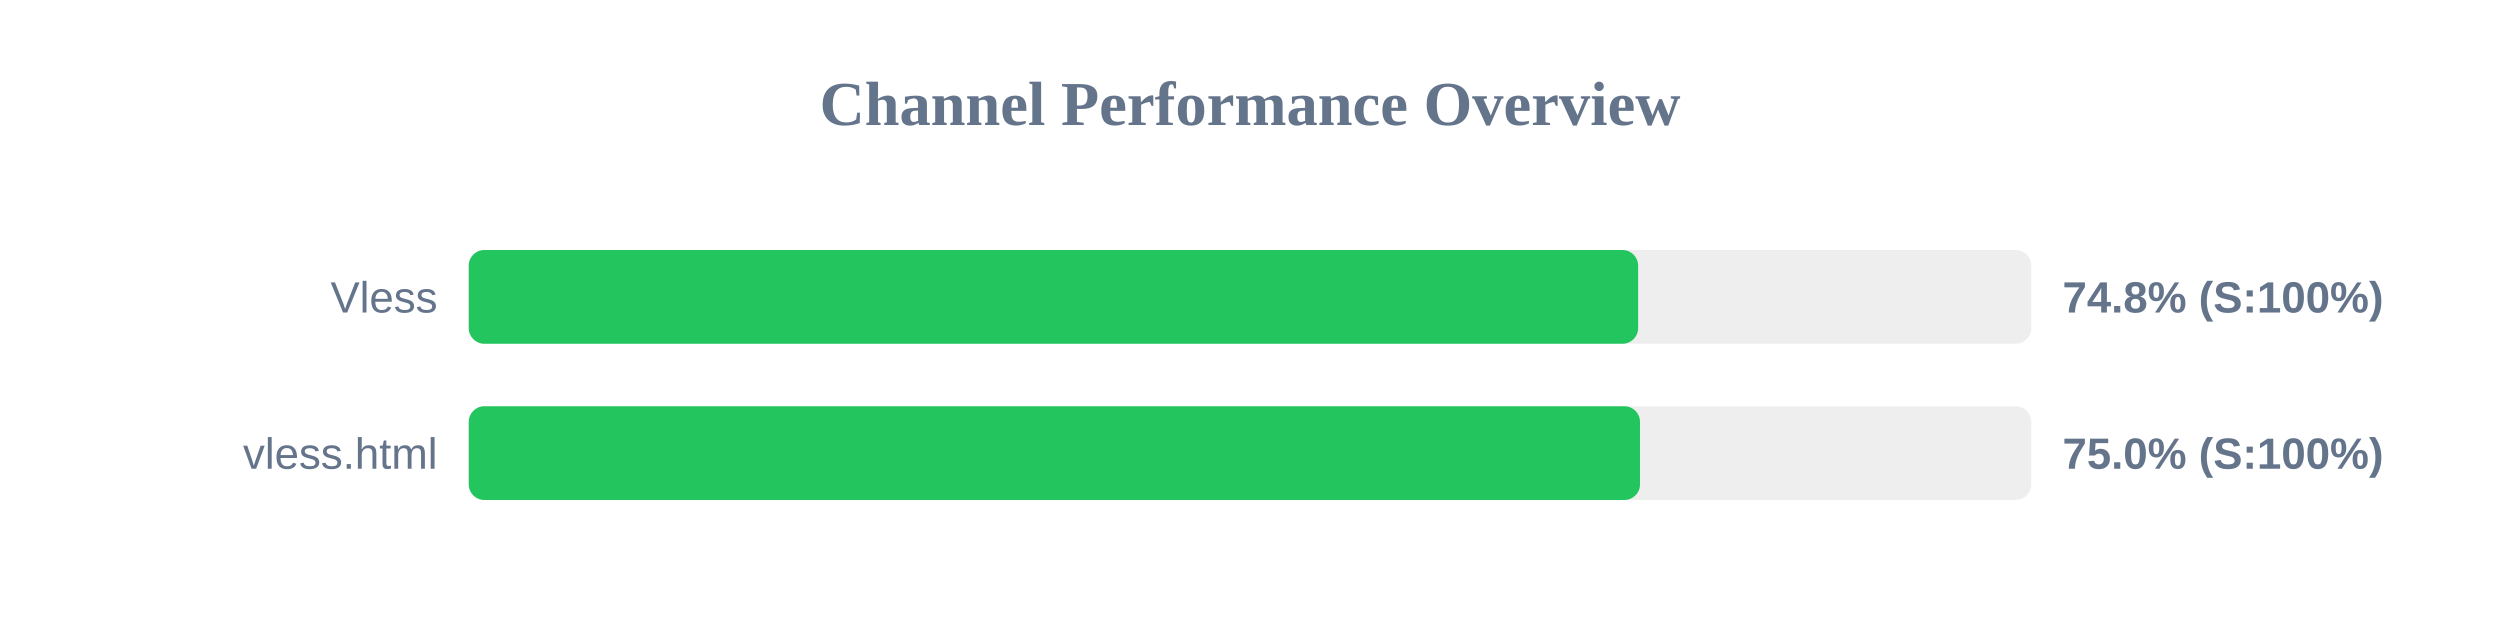
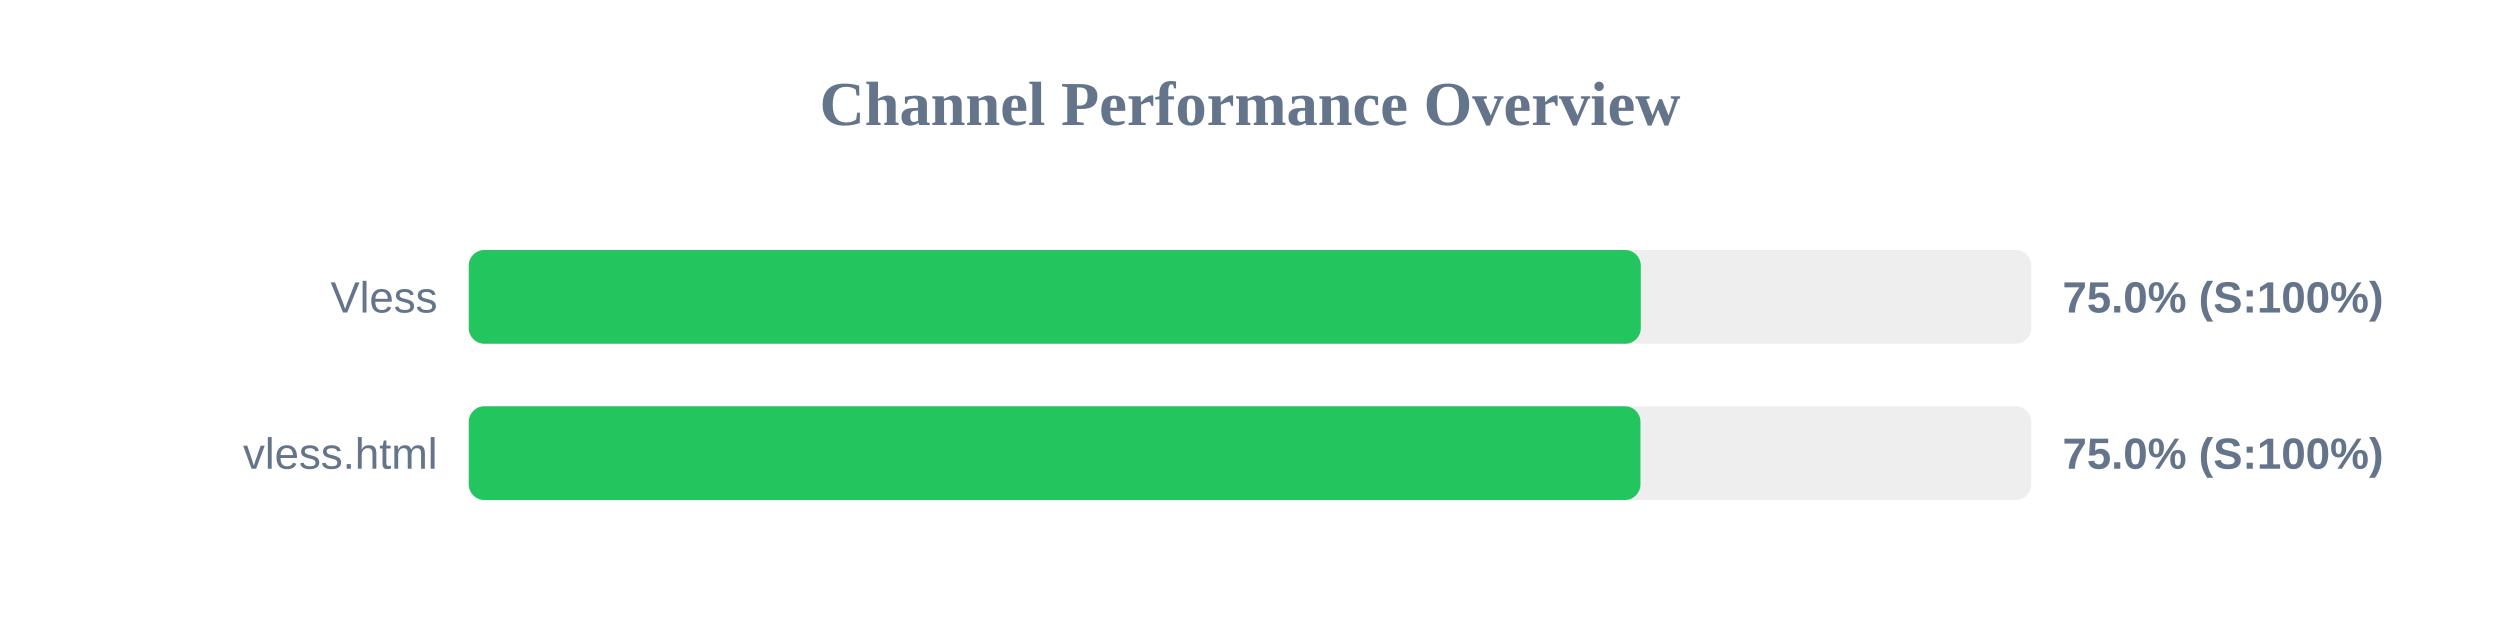
<svg xmlns="http://www.w3.org/2000/svg" width="800" height="200" version="1.1">
  <style>
        .row { font: 14px Arial; fill: #64748b; }
        .score { font: bold 14px Arial; fill: #64748b; }
    </style>
  <text x="400" y="40" text-anchor="middle" font-size="20px" font-weight="bold" fill="#64748b">Channel Performance Overview</text>
  <rect x="150" y="80" width="500" height="30" fill="#eee" rx="5" />
-   <rect x="150" y="80" width="374.2" height="30" fill="#22c55e" rx="5" />
+   <rect x="150" y="80" width="375.05" height="30" fill="#22c55e" rx="5" />
  <text x="140" y="100" text-anchor="end" class="row">Vless</text>
-   <text x="660" y="100" text-anchor="start" class="score">74.8% (S:100%)</text>
+   <text x="660" y="100" text-anchor="start" class="score">75.0% (S:100%)</text>
  <rect x="150" y="130" width="500" height="30" fill="#eee" rx="5" />
-   <rect x="150" y="130" width="374.8" height="30" fill="#22c55e" rx="5" />
+   <rect x="150" y="130" width="374.95" height="30" fill="#22c55e" rx="5" />
  <text x="140" y="150" text-anchor="end" class="row">vless.html</text>
  <text x="660" y="150" text-anchor="start" class="score">75.0% (S:100%)</text>
</svg>
